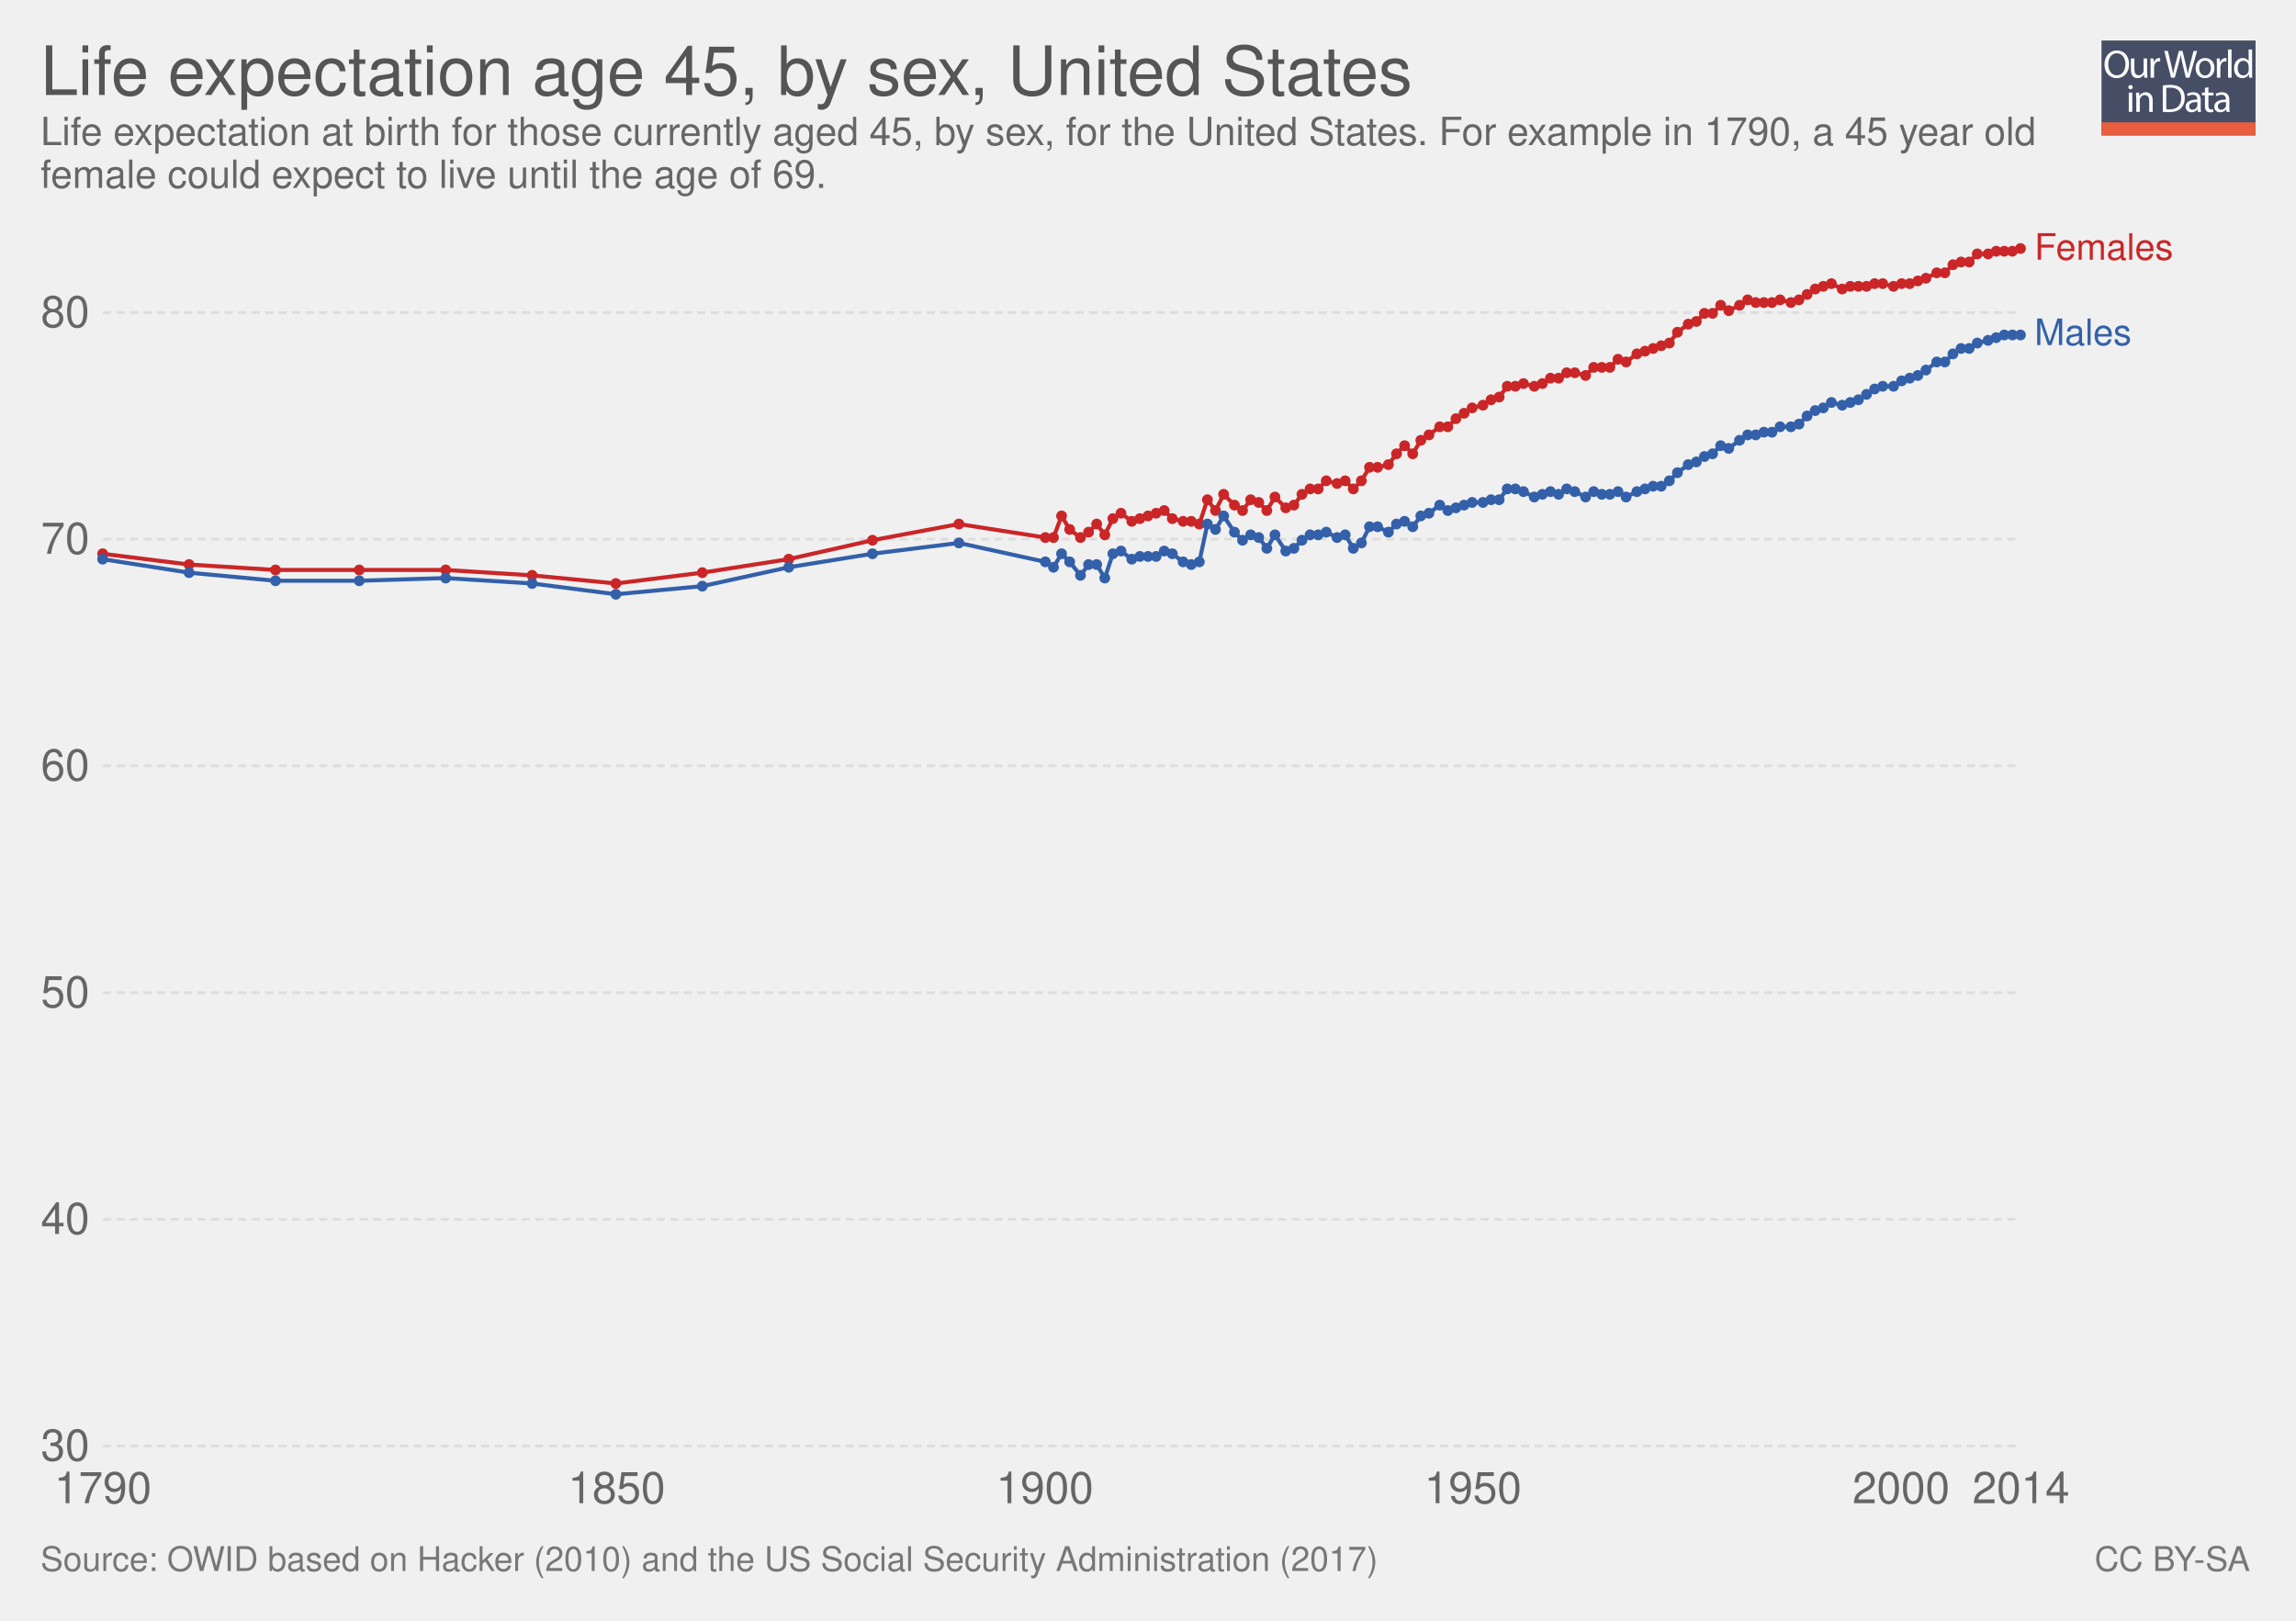
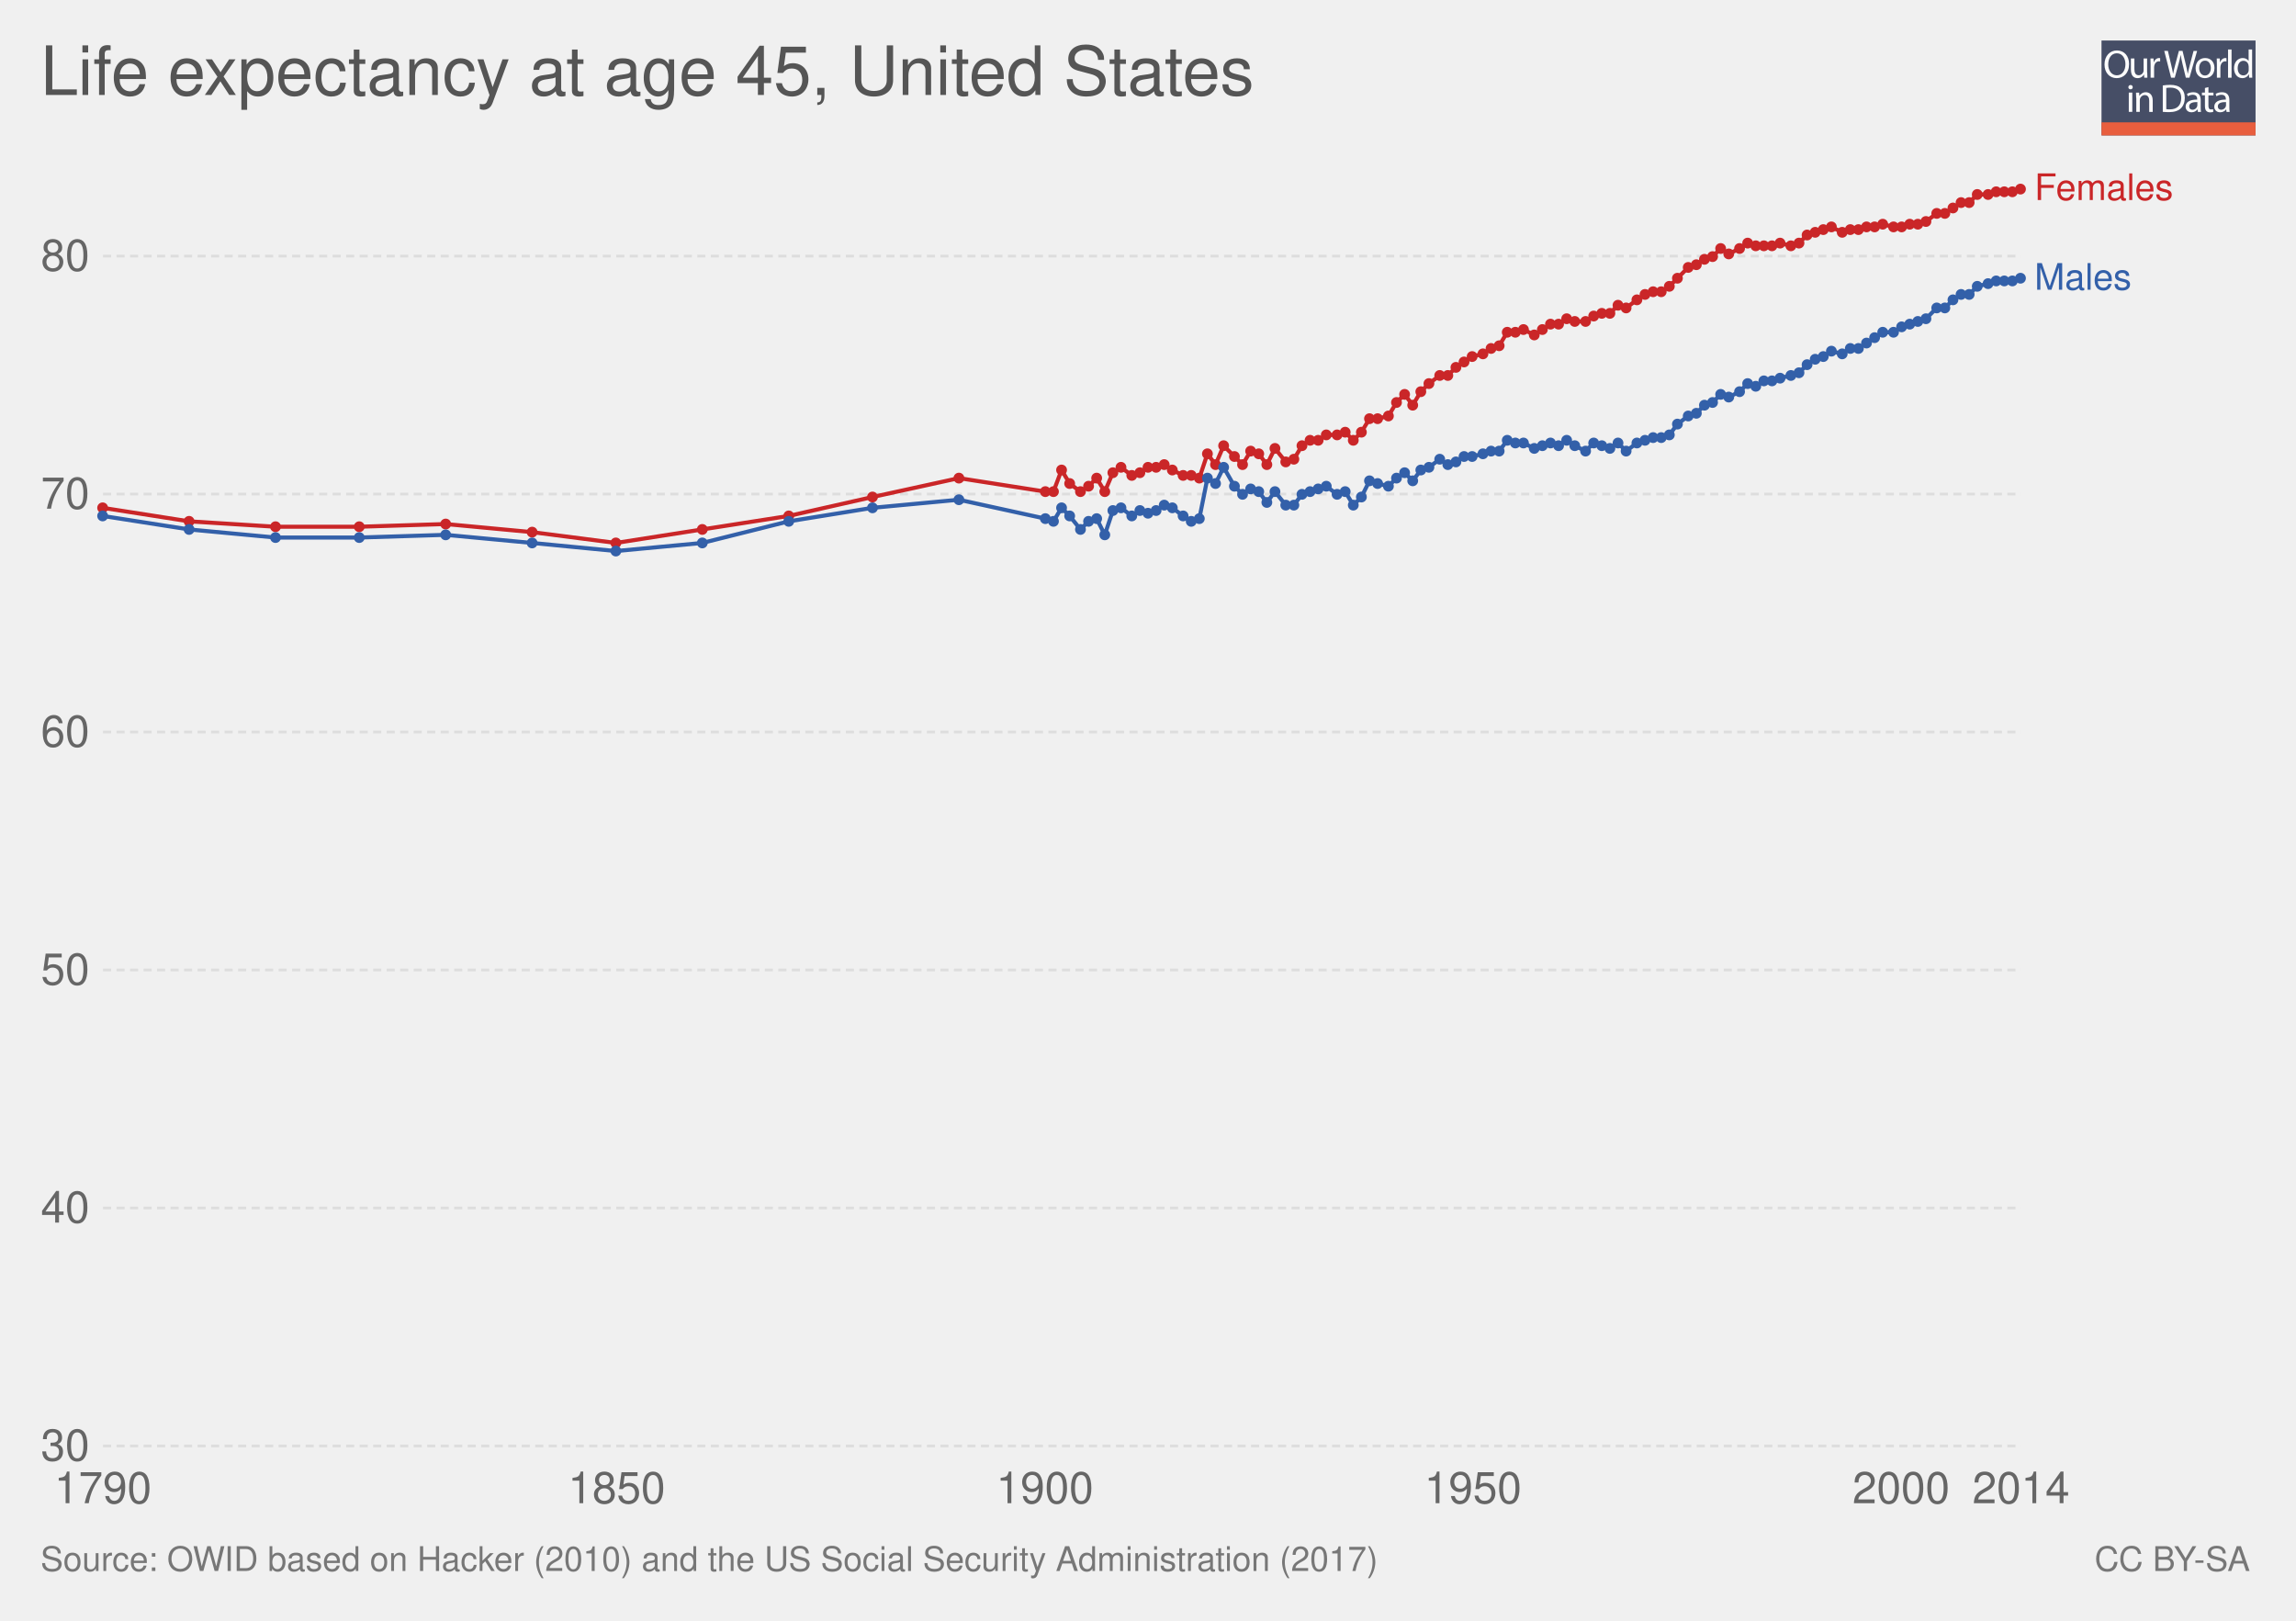
<svg xmlns="http://www.w3.org/2000/svg" xmlns:xlink="http://www.w3.org/1999/xlink" version="1.1" style="font-family: 'Helvetica Neue', Helvetica, Arial, sans-serif; font-size: 18px; background-color: white; text-rendering: optimizeLegibility; -webkit-font-smoothing: antialiased;" width="850" height="600">
  <g class="ChartTab">
    <g class="HeaderView">
      <g opacity="0.8" transform="translate(778, 15) scale(0.27)">
        <a xlink:href="https://ourworldindata.org" target="_blank">
          <g>
            <rect x="0" y="0" fill="#1B2543" width="211.2" height="130.1" />
            <rect x="0" y="112.2" fill="#E63912" width="211.2" height="17.9" />
            <g>
              <rect x="1.2" y="12.3" fill="none" width="210.2" height="99.2" />
              <path fill="#FFFFFF" d="M37.8,32.2c0,12.7-7.7,19.4-17.1,19.4c-9.7,0-16.6-7.5-16.6-18.7c0-11.7,7.3-19.3,17.1-19.3 C31.3,13.7,37.8,21.3,37.8,32.2z M9.2,32.8c0,7.9,4.3,14.9,11.8,14.9c7.5,0,11.8-6.9,11.8-15.3c0-7.3-3.8-14.9-11.8-14.9 C13.1,17.5,9.2,24.8,9.2,32.8z" />
              <path fill="#FFFFFF" d="M62.7,43.8c0,2.7,0.1,5.1,0.2,7.2h-4.3l-0.3-4.3h-0.1c-1.3,2.1-4,4.9-8.8,4.9c-4.2,0-9.1-2.3-9.1-11.6 V24.6h4.8v14.6c0,5,1.5,8.4,5.9,8.4c3.2,0,5.5-2.2,6.3-4.4c0.3-0.7,0.4-1.6,0.4-2.5V24.6h4.8V43.8z" />
              <path fill="#FFFFFF" d="M67.3,32.8c0-3.1-0.1-5.8-0.2-8.2h4.2l0.2,5.2h0.2c1.2-3.5,4.1-5.8,7.3-5.8c0.5,0,0.9,0.1,1.4,0.2v4.5 c-0.5-0.1-1-0.2-1.6-0.2c-3.4,0-5.8,2.6-6.5,6.2c-0.1,0.7-0.2,1.4-0.2,2.2V51h-4.8V32.8z" />
              <path fill="#FFFFFF" d="M95.4,51l-9.4-36.8h5l4.4,18.6c1.1,4.6,2.1,9.2,2.7,12.7h0.1c0.6-3.7,1.8-8,3-12.8l4.9-18.5h5l4.5,18.7 c1,4.4,2,8.7,2.6,12.6h0.1c0.8-4,1.8-8.1,3-12.7l4.9-18.5h4.9L120.6,51h-5L111,31.9c-1.1-4.7-1.9-8.3-2.4-12h-0.1 c-0.7,3.7-1.5,7.3-2.8,12L100.4,51H95.4z" />
              <path fill="#FFFFFF" d="M154.9,37.6c0,9.8-6.8,14-13.2,14c-7.2,0-12.7-5.2-12.7-13.6c0-8.8,5.8-14,13.1-14 C149.8,24,154.9,29.5,154.9,37.6z M133.9,37.9c0,5.8,3.3,10.1,8,10.1c4.6,0,8-4.3,8-10.3c0-4.5-2.2-10.1-7.9-10.1 C136.3,27.6,133.9,32.8,133.9,37.9z" />
              <path fill="#FFFFFF" d="M158.2,32.8c0-3.1-0.1-5.8-0.2-8.2h4.2l0.2,5.2h0.2c1.2-3.5,4.1-5.8,7.3-5.8c0.5,0,0.9,0.1,1.4,0.2v4.5 c-0.5-0.1-1-0.2-1.6-0.2c-3.4,0-5.8,2.6-6.5,6.2c-0.1,0.7-0.2,1.4-0.2,2.2V51h-4.8V32.8z" />
              <path fill="#FFFFFF" d="M173.5,12.3h4.8V51h-4.8V12.3z" />
              <path fill="#FFFFFF" d="M206.5,12.3v31.9c0,2.3,0.1,5,0.2,6.8h-4.3l-0.2-4.6H202c-1.5,2.9-4.7,5.2-9,5.2 c-6.4,0-11.3-5.4-11.3-13.4c-0.1-8.8,5.4-14.2,11.9-14.2c4,0,6.8,1.9,8,4h0.1V12.3H206.5z M201.7,35.4c0-0.6-0.1-1.4-0.2-2 c-0.7-3.1-3.3-5.6-6.9-5.6c-5,0-7.9,4.4-7.9,10.2c0,5.3,2.6,9.8,7.8,9.8c3.2,0,6.2-2.1,7.1-5.7c0.2-0.7,0.2-1.3,0.2-2.1V35.4z" />
              <path fill="#FFFFFF" d="M42.8,64c0.1,1.6-1.1,2.9-3.1,2.9c-1.7,0-2.9-1.3-2.9-2.9c0-1.7,1.3-3,3-3C41.7,61,42.8,62.3,42.8,64z M37.4,97.8V71.4h4.8v26.4H37.4z" />
              <path fill="#FFFFFF" d="M47.5,78.6c0-2.7-0.1-5-0.2-7.1h4.3l0.3,4.4h0.1c1.3-2.5,4.4-5,8.8-5c3.7,0,9.4,2.2,9.4,11.2v15.8h-4.8 V82.6c0-4.3-1.6-7.8-6.1-7.8c-3.2,0-5.6,2.2-6.5,4.9c-0.2,0.6-0.3,1.4-0.3,2.2v15.9h-4.8V78.6z" />
              <path fill="#FFFFFF" d="M84,61.6c2.9-0.4,6.3-0.8,10.1-0.8c6.8,0,11.7,1.6,14.9,4.6c3.3,3,5.2,7.3,5.2,13.2c0,6-1.9,10.9-5.3,14.3 c-3.4,3.4-9.1,5.3-16.3,5.3c-3.4,0-6.2-0.2-8.6-0.4V61.6z M88.8,94.1c1.2,0.2,3,0.3,4.8,0.3c10.2,0,15.7-5.7,15.7-15.6 c0.1-8.7-4.9-14.2-14.9-14.2c-2.5,0-4.3,0.2-5.6,0.5V94.1z" />
              <path fill="#FFFFFF" d="M132.1,97.8l-0.4-3.3h-0.2c-1.5,2.1-4.3,3.9-8.1,3.9c-5.4,0-8.1-3.8-8.1-7.6c0-6.4,5.7-9.9,15.9-9.8v-0.5 c0-2.2-0.6-6.1-6-6.1c-2.5,0-5,0.8-6.9,2l-1.1-3.2c2.2-1.4,5.4-2.3,8.7-2.3c8.1,0,10.1,5.5,10.1,10.8v9.9c0,2.3,0.1,4.5,0.4,6.3 H132.1z M131.4,84.4c-5.3-0.1-11.2,0.8-11.2,5.9c0,3.1,2.1,4.6,4.5,4.6c3.4,0,5.6-2.2,6.4-4.4c0.2-0.5,0.3-1,0.3-1.5V84.4z" />
              <path fill="#FFFFFF" d="M146.6,63.9v7.6h6.9v3.7h-6.9v14.2c0,3.3,0.9,5.1,3.6,5.1c1.3,0,2.2-0.2,2.8-0.3l0.2,3.6 c-0.9,0.4-2.4,0.7-4.3,0.7c-2.2,0-4-0.7-5.2-2c-1.4-1.4-1.9-3.8-1.9-6.9V75.1h-4.1v-3.7h4.1v-6.3L146.6,63.9z" />
              <path fill="#FFFFFF" d="M171.4,97.8l-0.4-3.3h-0.2c-1.5,2.1-4.3,3.9-8.1,3.9c-5.4,0-8.1-3.8-8.1-7.6c0-6.4,5.7-9.9,15.9-9.8v-0.5 c0-2.2-0.6-6.1-6-6.1c-2.5,0-5,0.8-6.9,2l-1.1-3.2c2.2-1.4,5.4-2.3,8.7-2.3c8.1,0,10.1,5.5,10.1,10.8v9.9c0,2.3,0.1,4.5,0.4,6.3 H171.4z M170.7,84.4c-5.3-0.1-11.2,0.8-11.2,5.9c0,3.1,2.1,4.6,4.5,4.6c3.4,0,5.6-2.2,6.4-4.4c0.2-0.5,0.3-1,0.3-1.5V84.4z" />
            </g>
          </g>
        </a>
      </g>
      <a href="https://ourworldindata.org/grapher/life-expectation-age-45-by-sex" target="_blank">
        <text font-size="25.20" x="15.0" y="35.2" fill="#555">
-           <tspan x="15" y="35.16">Life expectation age 45, by sex, United States</tspan>
+           <tspan x="15" y="35.16">Life expectancy at age 45, United States</tspan>
        </text>
      </a>
-       <text font-size="14.40" x="15.0" y="53.7" fill="#666">
-         <tspan x="15" y="53.72">Life expectation at birth for those currently aged 45, by sex, for the United States. For example in 1790, a 45 year old</tspan>
-         <tspan x="15" y="69.56">female could expect to live until the age of 69.</tspan>
-       </text>
    </g>
    <g class="LineChart">
      <defs>
        <clipPath id="boundsClip-1">
-           <rect x="28.144" y="0" width="830" height="928.8" />
+           <rect x="28.144" y="0" width="830" height="973" />
        </clipPath>
      </defs>
      <g class="AxisBoxView">
        <g class="HorizontalAxis">
          <text x="38.1" y="556.5" fill="#666" text-anchor="middle" font-size="16.2">1790</text>
          <text x="228.3" y="556.5" fill="#666" text-anchor="middle" font-size="16.2">1850</text>
          <text x="386.8" y="556.5" fill="#666" text-anchor="middle" font-size="16.2">1900</text>
          <text x="545.3" y="556.5" fill="#666" text-anchor="middle" font-size="16.2">1950</text>
          <text x="703.8" y="556.5" fill="#666" text-anchor="middle" font-size="16.2">2000</text>
          <text x="748.2" y="556.5" fill="#666" text-anchor="middle" font-size="16.2">2014</text>
        </g>
        <g class="VerticalAxis">
          <text x="33.14" y="535.3" fill="#666" dominant-baseline="middle" text-anchor="end" font-size="16.2">30</text>
-           <text x="33.14" y="451.4" fill="#666" dominant-baseline="middle" text-anchor="end" font-size="16.2">40</text>
-           <text x="33.14" y="367.5" fill="#666" dominant-baseline="middle" text-anchor="end" font-size="16.2">50</text>
-           <text x="33.14" y="283.5" fill="#666" dominant-baseline="middle" text-anchor="end" font-size="16.2">60</text>
-           <text x="33.14" y="199.6" fill="#666" dominant-baseline="middle" text-anchor="end" font-size="16.2">70</text>
-           <text x="33.14" y="115.7" fill="#666" dominant-baseline="middle" text-anchor="end" font-size="16.2">80</text>
+           <text x="33.14" y="447.2" fill="#666" dominant-baseline="middle" text-anchor="end" font-size="16.2">40</text>
+           <text x="33.14" y="359.1" fill="#666" dominant-baseline="middle" text-anchor="end" font-size="16.2">50</text>
+           <text x="33.14" y="271" fill="#666" dominant-baseline="middle" text-anchor="end" font-size="16.2">60</text>
+           <text x="33.14" y="182.9" fill="#666" dominant-baseline="middle" text-anchor="end" font-size="16.2">70</text>
+           <text x="33.14" y="94.8" fill="#666" dominant-baseline="middle" text-anchor="end" font-size="16.2">80</text>
        </g>
        <g class="AxisGridLines">
          <line x1="38.14" y1="535.3" x2="748.16" y2="535.3" stroke="#ddd" stroke-dasharray="3,2" />
-           <line x1="38.14" y1="451.4" x2="748.16" y2="451.4" stroke="#ddd" stroke-dasharray="3,2" />
-           <line x1="38.14" y1="367.5" x2="748.16" y2="367.5" stroke="#ddd" stroke-dasharray="3,2" />
-           <line x1="38.14" y1="283.5" x2="748.16" y2="283.5" stroke="#ddd" stroke-dasharray="3,2" />
-           <line x1="38.14" y1="199.6" x2="748.16" y2="199.6" stroke="#ddd" stroke-dasharray="3,2" />
-           <line x1="38.14" y1="115.7" x2="748.16" y2="115.7" stroke="#ddd" stroke-dasharray="3,2" />
+           <line x1="38.14" y1="447.2" x2="748.16" y2="447.2" stroke="#ddd" stroke-dasharray="3,2" />
+           <line x1="38.14" y1="359.1" x2="748.16" y2="359.1" stroke="#ddd" stroke-dasharray="3,2" />
+           <line x1="38.14" y1="271" x2="748.16" y2="271" stroke="#ddd" stroke-dasharray="3,2" />
+           <line x1="38.14" y1="182.9" x2="748.16" y2="182.9" stroke="#ddd" stroke-dasharray="3,2" />
+           <line x1="38.14" y1="94.8" x2="748.16" y2="94.8" stroke="#ddd" stroke-dasharray="3,2" />
        </g>
      </g>
      <g clip-path="url(#boundsClip-1)">
        <g class="HeightedLegend clickable">
          <g class="legendMark">
-             <rect x="748.16" y="85.35" width="86.84" height="13.5" fill="#fff" opacity="0" />
-             <text font-size="13.50" x="753.2" y="96.1" fill="#ca2628">
-               <tspan x="753.16" y="96.15">Females</tspan>
+             <rect x="748.16" y="63.25" width="86.84" height="13.5" fill="#fff" opacity="0" />
+             <text font-size="13.50" x="753.2" y="74.0" fill="#ca2628">
+               <tspan x="753.16" y="74.05">Females</tspan>
            </text>
          </g>
          <g class="legendMark">
-             <rect x="748.16" y="116.95" width="71.045" height="13.5" fill="#fff" opacity="0" />
-             <text font-size="13.50" x="753.2" y="127.7" fill="#3360a9">
-               <tspan x="753.16" y="127.75">Males</tspan>
+             <rect x="748.16" y="96.45" width="71.045" height="13.5" fill="#fff" opacity="0" />
+             <text font-size="13.50" x="753.2" y="107.3" fill="#3360a9">
+               <tspan x="753.16" y="107.25">Males</tspan>
            </text>
          </g>
        </g>
        <g class="Lines">
-           <rect x="38" y="92" width="710" height="443" fill="rgba(255,255,255,0)" opacity="0" />
+           <rect x="38" y="70" width="710" height="465" fill="rgba(255,255,255,0)" opacity="0" />
          <g class="key-United-States_0">
-             <path stroke="#ca2628" stroke-linecap="round" d="M38 205L70 209L102 211L133 211L165 211L197 213L228 216L260 212L292 207L323 200L355 194L387 199L390 199L393 191L396 196L400 199L403 197L406 194L409 198L412 192L415 190L419 193L422 192L425 191L428 190L431 189L434 192L438 193L441 193L444 194L447 185L450 189L453 183L457 187L460 189L463 185L466 186L469 189L472 184L476 188L479 187L482 183L485 181L488 181L491 178L495 179L498 178L501 181L504 178L507 173L510 173L514 172L517 168L520 165L523 168L526 163L529 161L533 158L536 158L539 155L542 153L545 151L549 150L552 148L555 147L558 143L561 143L564 142L568 143L571 142L574 140L577 140L580 138L583 138L587 139L590 136L593 136L596 136L599 133L602 134L606 131L609 130L612 129L615 128L618 127L621 123L625 120L628 119L631 116L634 116L637 113L640 115L644 113L647 111L650 112L653 112L656 112L659 111L663 112L666 111L669 109L672 107L675 106L678 105L682 107L685 106L688 106L691 106L694 105L697 105L701 106L704 105L707 105L710 104L713 103L717 101L720 101L723 98L726 97L729 97L732 94L736 94L739 93L742 93L745 93L748 92" fill="none" stroke-width="1.5" />
+             <path stroke="#ca2628" stroke-linecap="round" d="M38 188L70 193L102 195L133 195L165 194L197 197L228 201L260 196L292 191L323 184L355 177L387 182L390 182L393 174L396 179L400 182L403 180L406 177L409 182L412 175L415 173L419 176L422 175L425 173L428 173L431 172L434 174L438 176L441 176L444 177L447 168L450 172L453 165L457 169L460 172L463 167L466 168L469 172L472 166L476 171L479 170L482 165L485 163L488 163L491 161L495 161L498 160L501 163L504 160L507 155L510 155L514 154L517 149L520 146L523 150L526 145L529 142L533 139L536 139L539 136L542 134L545 132L549 131L552 129L555 128L558 123L561 123L564 122L568 124L571 122L574 120L577 120L580 118L583 119L587 119L590 117L593 116L596 116L599 113L602 114L606 111L609 109L612 108L615 108L618 106L621 103L625 99L628 98L631 96L634 95L637 92L640 94L644 92L647 90L650 91L653 91L656 91L659 90L663 91L666 90L669 87L672 86L675 85L678 84L682 86L685 85L688 85L691 84L694 84L697 83L701 84L704 84L707 83L710 83L713 82L717 79L720 79L723 77L726 75L729 75L732 72L736 72L739 71L742 71L745 71L748 70" fill="none" stroke-width="1.5" />
            <g fill="#ca2628">
-               <circle cx="38" cy="205" r="2" />
-               <circle cx="70" cy="209" r="2" />
-               <circle cx="102" cy="211" r="2" />
-               <circle cx="133" cy="211" r="2" />
-               <circle cx="165" cy="211" r="2" />
-               <circle cx="197" cy="213" r="2" />
-               <circle cx="228" cy="216" r="2" />
-               <circle cx="260" cy="212" r="2" />
-               <circle cx="292" cy="207" r="2" />
-               <circle cx="323" cy="200" r="2" />
-               <circle cx="355" cy="194" r="2" />
-               <circle cx="387" cy="199" r="2" />
-               <circle cx="390" cy="199" r="2" />
-               <circle cx="393" cy="191" r="2" />
-               <circle cx="396" cy="196" r="2" />
-               <circle cx="400" cy="199" r="2" />
-               <circle cx="403" cy="197" r="2" />
-               <circle cx="406" cy="194" r="2" />
+               <circle cx="38" cy="188" r="2" />
+               <circle cx="70" cy="193" r="2" />
+               <circle cx="102" cy="195" r="2" />
+               <circle cx="133" cy="195" r="2" />
+               <circle cx="165" cy="194" r="2" />
+               <circle cx="197" cy="197" r="2" />
+               <circle cx="228" cy="201" r="2" />
+               <circle cx="260" cy="196" r="2" />
+               <circle cx="292" cy="191" r="2" />
+               <circle cx="323" cy="184" r="2" />
+               <circle cx="355" cy="177" r="2" />
+               <circle cx="387" cy="182" r="2" />
+               <circle cx="390" cy="182" r="2" />
+               <circle cx="393" cy="174" r="2" />
+               <circle cx="396" cy="179" r="2" />
+               <circle cx="400" cy="182" r="2" />
+               <circle cx="403" cy="180" r="2" />
+               <circle cx="406" cy="177" r="2" />
+               <circle cx="409" cy="182" r="2" />
+               <circle cx="412" cy="175" r="2" />
+               <circle cx="415" cy="173" r="2" />
+               <circle cx="419" cy="176" r="2" />
+               <circle cx="422" cy="175" r="2" />
+               <circle cx="425" cy="173" r="2" />
+               <circle cx="428" cy="173" r="2" />
+               <circle cx="431" cy="172" r="2" />
+               <circle cx="434" cy="174" r="2" />
+               <circle cx="438" cy="176" r="2" />
+               <circle cx="441" cy="176" r="2" />
+               <circle cx="444" cy="177" r="2" />
+               <circle cx="447" cy="168" r="2" />
+               <circle cx="450" cy="172" r="2" />
+               <circle cx="453" cy="165" r="2" />
+               <circle cx="457" cy="169" r="2" />
+               <circle cx="460" cy="172" r="2" />
+               <circle cx="463" cy="167" r="2" />
+               <circle cx="466" cy="168" r="2" />
+               <circle cx="469" cy="172" r="2" />
+               <circle cx="472" cy="166" r="2" />
+               <circle cx="476" cy="171" r="2" />
+               <circle cx="479" cy="170" r="2" />
+               <circle cx="482" cy="165" r="2" />
+               <circle cx="485" cy="163" r="2" />
+               <circle cx="488" cy="163" r="2" />
+               <circle cx="491" cy="161" r="2" />
+               <circle cx="495" cy="161" r="2" />
+               <circle cx="498" cy="160" r="2" />
+               <circle cx="501" cy="163" r="2" />
+               <circle cx="504" cy="160" r="2" />
+               <circle cx="507" cy="155" r="2" />
+               <circle cx="510" cy="155" r="2" />
+               <circle cx="514" cy="154" r="2" />
+               <circle cx="517" cy="149" r="2" />
+               <circle cx="520" cy="146" r="2" />
+               <circle cx="523" cy="150" r="2" />
+               <circle cx="526" cy="145" r="2" />
+               <circle cx="529" cy="142" r="2" />
+               <circle cx="533" cy="139" r="2" />
+               <circle cx="536" cy="139" r="2" />
+               <circle cx="539" cy="136" r="2" />
+               <circle cx="542" cy="134" r="2" />
+               <circle cx="545" cy="132" r="2" />
+               <circle cx="549" cy="131" r="2" />
+               <circle cx="552" cy="129" r="2" />
+               <circle cx="555" cy="128" r="2" />
+               <circle cx="558" cy="123" r="2" />
+               <circle cx="561" cy="123" r="2" />
+               <circle cx="564" cy="122" r="2" />
+               <circle cx="568" cy="124" r="2" />
+               <circle cx="571" cy="122" r="2" />
+               <circle cx="574" cy="120" r="2" />
+               <circle cx="577" cy="120" r="2" />
+               <circle cx="580" cy="118" r="2" />
+               <circle cx="583" cy="119" r="2" />
+               <circle cx="587" cy="119" r="2" />
+               <circle cx="590" cy="117" r="2" />
+               <circle cx="593" cy="116" r="2" />
+               <circle cx="596" cy="116" r="2" />
+               <circle cx="599" cy="113" r="2" />
+               <circle cx="602" cy="114" r="2" />
+               <circle cx="606" cy="111" r="2" />
+               <circle cx="609" cy="109" r="2" />
+               <circle cx="612" cy="108" r="2" />
+               <circle cx="615" cy="108" r="2" />
+               <circle cx="618" cy="106" r="2" />
+               <circle cx="621" cy="103" r="2" />
+               <circle cx="625" cy="99" r="2" />
+               <circle cx="628" cy="98" r="2" />
+               <circle cx="631" cy="96" r="2" />
+               <circle cx="634" cy="95" r="2" />
+               <circle cx="637" cy="92" r="2" />
+               <circle cx="640" cy="94" r="2" />
+               <circle cx="644" cy="92" r="2" />
+               <circle cx="647" cy="90" r="2" />
+               <circle cx="650" cy="91" r="2" />
+               <circle cx="653" cy="91" r="2" />
+               <circle cx="656" cy="91" r="2" />
+               <circle cx="659" cy="90" r="2" />
+               <circle cx="663" cy="91" r="2" />
+               <circle cx="666" cy="90" r="2" />
+               <circle cx="669" cy="87" r="2" />
+               <circle cx="672" cy="86" r="2" />
+               <circle cx="675" cy="85" r="2" />
+               <circle cx="678" cy="84" r="2" />
+               <circle cx="682" cy="86" r="2" />
+               <circle cx="685" cy="85" r="2" />
+               <circle cx="688" cy="85" r="2" />
+               <circle cx="691" cy="84" r="2" />
+               <circle cx="694" cy="84" r="2" />
+               <circle cx="697" cy="83" r="2" />
+               <circle cx="701" cy="84" r="2" />
+               <circle cx="704" cy="84" r="2" />
+               <circle cx="707" cy="83" r="2" />
+               <circle cx="710" cy="83" r="2" />
+               <circle cx="713" cy="82" r="2" />
+               <circle cx="717" cy="79" r="2" />
+               <circle cx="720" cy="79" r="2" />
+               <circle cx="723" cy="77" r="2" />
+               <circle cx="726" cy="75" r="2" />
+               <circle cx="729" cy="75" r="2" />
+               <circle cx="732" cy="72" r="2" />
+               <circle cx="736" cy="72" r="2" />
+               <circle cx="739" cy="71" r="2" />
+               <circle cx="742" cy="71" r="2" />
+               <circle cx="745" cy="71" r="2" />
+               <circle cx="748" cy="70" r="2" />
+             </g>
+           </g>
+           <g class="key-United-States_1">
+             <path stroke="#3360a9" stroke-linecap="round" d="M38 191L70 196L102 199L133 199L165 198L197 201L228 204L260 201L292 193L323 188L355 185L387 192L390 193L393 188L396 191L400 196L403 193L406 192L409 198L412 189L415 188L419 191L422 189L425 190L428 189L431 187L434 188L438 191L441 193L444 192L447 177L450 179L453 173L457 180L460 183L463 181L466 182L469 186L472 182L476 187L479 187L482 183L485 182L488 181L491 180L495 183L498 182L501 187L504 184L507 178L510 179L514 180L517 177L520 175L523 178L526 174L529 173L533 170L536 172L539 171L542 169L545 169L549 168L552 167L555 167L558 163L561 164L564 164L568 166L571 165L574 164L577 165L580 163L583 165L587 167L590 164L593 165L596 166L599 164L602 167L606 164L609 163L612 162L615 162L618 161L621 157L625 154L628 153L631 150L634 149L637 146L640 147L644 145L647 142L650 143L653 141L656 141L659 140L663 139L666 138L669 135L672 133L675 132L678 130L682 131L685 129L688 129L691 127L694 125L697 123L701 123L704 121L707 120L710 119L713 118L717 114L720 114L723 111L726 109L729 109L732 106L736 105L739 104L742 104L745 104L748 103" fill="none" stroke-width="1.5" />
+             <g fill="#3360a9">
+               <circle cx="38" cy="191" r="2" />
+               <circle cx="70" cy="196" r="2" />
+               <circle cx="102" cy="199" r="2" />
+               <circle cx="133" cy="199" r="2" />
+               <circle cx="165" cy="198" r="2" />
+               <circle cx="197" cy="201" r="2" />
+               <circle cx="228" cy="204" r="2" />
+               <circle cx="260" cy="201" r="2" />
+               <circle cx="292" cy="193" r="2" />
+               <circle cx="323" cy="188" r="2" />
+               <circle cx="355" cy="185" r="2" />
+               <circle cx="387" cy="192" r="2" />
+               <circle cx="390" cy="193" r="2" />
+               <circle cx="393" cy="188" r="2" />
+               <circle cx="396" cy="191" r="2" />
+               <circle cx="400" cy="196" r="2" />
+               <circle cx="403" cy="193" r="2" />
+               <circle cx="406" cy="192" r="2" />
              <circle cx="409" cy="198" r="2" />
-               <circle cx="412" cy="192" r="2" />
-               <circle cx="415" cy="190" r="2" />
-               <circle cx="419" cy="193" r="2" />
-               <circle cx="422" cy="192" r="2" />
-               <circle cx="425" cy="191" r="2" />
-               <circle cx="428" cy="190" r="2" />
-               <circle cx="431" cy="189" r="2" />
-               <circle cx="434" cy="192" r="2" />
-               <circle cx="438" cy="193" r="2" />
+               <circle cx="412" cy="189" r="2" />
+               <circle cx="415" cy="188" r="2" />
+               <circle cx="419" cy="191" r="2" />
+               <circle cx="422" cy="189" r="2" />
+               <circle cx="425" cy="190" r="2" />
+               <circle cx="428" cy="189" r="2" />
+               <circle cx="431" cy="187" r="2" />
+               <circle cx="434" cy="188" r="2" />
+               <circle cx="438" cy="191" r="2" />
              <circle cx="441" cy="193" r="2" />
-               <circle cx="444" cy="194" r="2" />
-               <circle cx="447" cy="185" r="2" />
-               <circle cx="450" cy="189" r="2" />
-               <circle cx="453" cy="183" r="2" />
-               <circle cx="457" cy="187" r="2" />
-               <circle cx="460" cy="189" r="2" />
-               <circle cx="463" cy="185" r="2" />
-               <circle cx="466" cy="186" r="2" />
-               <circle cx="469" cy="189" r="2" />
-               <circle cx="472" cy="184" r="2" />
-               <circle cx="476" cy="188" r="2" />
+               <circle cx="444" cy="192" r="2" />
+               <circle cx="447" cy="177" r="2" />
+               <circle cx="450" cy="179" r="2" />
+               <circle cx="453" cy="173" r="2" />
+               <circle cx="457" cy="180" r="2" />
+               <circle cx="460" cy="183" r="2" />
+               <circle cx="463" cy="181" r="2" />
+               <circle cx="466" cy="182" r="2" />
+               <circle cx="469" cy="186" r="2" />
+               <circle cx="472" cy="182" r="2" />
+               <circle cx="476" cy="187" r="2" />
              <circle cx="479" cy="187" r="2" />
              <circle cx="482" cy="183" r="2" />
-               <circle cx="485" cy="181" r="2" />
+               <circle cx="485" cy="182" r="2" />
              <circle cx="488" cy="181" r="2" />
-               <circle cx="491" cy="178" r="2" />
-               <circle cx="495" cy="179" r="2" />
-               <circle cx="498" cy="178" r="2" />
-               <circle cx="501" cy="181" r="2" />
-               <circle cx="504" cy="178" r="2" />
-               <circle cx="507" cy="173" r="2" />
-               <circle cx="510" cy="173" r="2" />
-               <circle cx="514" cy="172" r="2" />
-               <circle cx="517" cy="168" r="2" />
-               <circle cx="520" cy="165" r="2" />
-               <circle cx="523" cy="168" r="2" />
-               <circle cx="526" cy="163" r="2" />
-               <circle cx="529" cy="161" r="2" />
-               <circle cx="533" cy="158" r="2" />
-               <circle cx="536" cy="158" r="2" />
-               <circle cx="539" cy="155" r="2" />
-               <circle cx="542" cy="153" r="2" />
-               <circle cx="545" cy="151" r="2" />
-               <circle cx="549" cy="150" r="2" />
-               <circle cx="552" cy="148" r="2" />
-               <circle cx="555" cy="147" r="2" />
-               <circle cx="558" cy="143" r="2" />
-               <circle cx="561" cy="143" r="2" />
-               <circle cx="564" cy="142" r="2" />
-               <circle cx="568" cy="143" r="2" />
-               <circle cx="571" cy="142" r="2" />
-               <circle cx="574" cy="140" r="2" />
-               <circle cx="577" cy="140" r="2" />
-               <circle cx="580" cy="138" r="2" />
-               <circle cx="583" cy="138" r="2" />
-               <circle cx="587" cy="139" r="2" />
-               <circle cx="590" cy="136" r="2" />
-               <circle cx="593" cy="136" r="2" />
-               <circle cx="596" cy="136" r="2" />
-               <circle cx="599" cy="133" r="2" />
-               <circle cx="602" cy="134" r="2" />
-               <circle cx="606" cy="131" r="2" />
-               <circle cx="609" cy="130" r="2" />
-               <circle cx="612" cy="129" r="2" />
-               <circle cx="615" cy="128" r="2" />
-               <circle cx="618" cy="127" r="2" />
-               <circle cx="621" cy="123" r="2" />
-               <circle cx="625" cy="120" r="2" />
-               <circle cx="628" cy="119" r="2" />
-               <circle cx="631" cy="116" r="2" />
-               <circle cx="634" cy="116" r="2" />
-               <circle cx="637" cy="113" r="2" />
-               <circle cx="640" cy="115" r="2" />
-               <circle cx="644" cy="113" r="2" />
-               <circle cx="647" cy="111" r="2" />
-               <circle cx="650" cy="112" r="2" />
-               <circle cx="653" cy="112" r="2" />
-               <circle cx="656" cy="112" r="2" />
-               <circle cx="659" cy="111" r="2" />
-               <circle cx="663" cy="112" r="2" />
-               <circle cx="666" cy="111" r="2" />
-               <circle cx="669" cy="109" r="2" />
-               <circle cx="672" cy="107" r="2" />
-               <circle cx="675" cy="106" r="2" />
-               <circle cx="678" cy="105" r="2" />
-               <circle cx="682" cy="107" r="2" />
-               <circle cx="685" cy="106" r="2" />
-               <circle cx="688" cy="106" r="2" />
-               <circle cx="691" cy="106" r="2" />
-               <circle cx="694" cy="105" r="2" />
-               <circle cx="697" cy="105" r="2" />
-               <circle cx="701" cy="106" r="2" />
-               <circle cx="704" cy="105" r="2" />
-               <circle cx="707" cy="105" r="2" />
-               <circle cx="710" cy="104" r="2" />
-               <circle cx="713" cy="103" r="2" />
-               <circle cx="717" cy="101" r="2" />
-               <circle cx="720" cy="101" r="2" />
-               <circle cx="723" cy="98" r="2" />
-               <circle cx="726" cy="97" r="2" />
-               <circle cx="729" cy="97" r="2" />
-               <circle cx="732" cy="94" r="2" />
-               <circle cx="736" cy="94" r="2" />
-               <circle cx="739" cy="93" r="2" />
-               <circle cx="742" cy="93" r="2" />
-               <circle cx="745" cy="93" r="2" />
-               <circle cx="748" cy="92" r="2" />
-             </g>
-           </g>
-           <g class="key-United-States_1">
-             <path stroke="#3360a9" stroke-linecap="round" d="M38 207L70 212L102 215L133 215L165 214L197 216L228 220L260 217L292 210L323 205L355 201L387 208L390 210L393 205L396 208L400 213L403 209L406 209L409 214L412 205L415 204L419 207L422 206L425 206L428 206L431 204L434 205L438 208L441 209L444 208L447 194L450 196L453 191L457 197L460 200L463 198L466 199L469 203L472 198L476 204L479 203L482 200L485 198L488 198L491 197L495 199L498 198L501 203L504 201L507 195L510 195L514 197L517 194L520 193L523 195L526 191L529 190L533 187L536 189L539 188L542 187L545 186L549 186L552 185L555 185L558 181L561 181L564 182L568 184L571 183L574 182L577 183L580 181L583 182L587 184L590 182L593 183L596 183L599 182L602 184L606 182L609 181L612 180L615 180L618 178L621 175L625 172L628 171L631 169L634 168L637 165L640 166L644 163L647 161L650 161L653 160L656 160L659 158L663 158L666 157L669 154L672 152L675 151L678 149L682 150L685 149L688 148L691 146L694 144L697 143L701 143L704 141L707 140L710 139L713 137L717 134L720 134L723 131L726 129L729 129L732 127L736 126L739 125L742 124L745 124L748 124" fill="none" stroke-width="1.5" />
-             <g fill="#3360a9">
-               <circle cx="38" cy="207" r="2" />
-               <circle cx="70" cy="212" r="2" />
-               <circle cx="102" cy="215" r="2" />
-               <circle cx="133" cy="215" r="2" />
-               <circle cx="165" cy="214" r="2" />
-               <circle cx="197" cy="216" r="2" />
-               <circle cx="228" cy="220" r="2" />
-               <circle cx="260" cy="217" r="2" />
-               <circle cx="292" cy="210" r="2" />
-               <circle cx="323" cy="205" r="2" />
-               <circle cx="355" cy="201" r="2" />
-               <circle cx="387" cy="208" r="2" />
-               <circle cx="390" cy="210" r="2" />
-               <circle cx="393" cy="205" r="2" />
-               <circle cx="396" cy="208" r="2" />
-               <circle cx="400" cy="213" r="2" />
-               <circle cx="403" cy="209" r="2" />
-               <circle cx="406" cy="209" r="2" />
-               <circle cx="409" cy="214" r="2" />
-               <circle cx="412" cy="205" r="2" />
-               <circle cx="415" cy="204" r="2" />
-               <circle cx="419" cy="207" r="2" />
-               <circle cx="422" cy="206" r="2" />
-               <circle cx="425" cy="206" r="2" />
-               <circle cx="428" cy="206" r="2" />
-               <circle cx="431" cy="204" r="2" />
-               <circle cx="434" cy="205" r="2" />
-               <circle cx="438" cy="208" r="2" />
-               <circle cx="441" cy="209" r="2" />
-               <circle cx="444" cy="208" r="2" />
-               <circle cx="447" cy="194" r="2" />
-               <circle cx="450" cy="196" r="2" />
-               <circle cx="453" cy="191" r="2" />
-               <circle cx="457" cy="197" r="2" />
-               <circle cx="460" cy="200" r="2" />
-               <circle cx="463" cy="198" r="2" />
-               <circle cx="466" cy="199" r="2" />
-               <circle cx="469" cy="203" r="2" />
-               <circle cx="472" cy="198" r="2" />
-               <circle cx="476" cy="204" r="2" />
-               <circle cx="479" cy="203" r="2" />
-               <circle cx="482" cy="200" r="2" />
-               <circle cx="485" cy="198" r="2" />
-               <circle cx="488" cy="198" r="2" />
-               <circle cx="491" cy="197" r="2" />
-               <circle cx="495" cy="199" r="2" />
-               <circle cx="498" cy="198" r="2" />
-               <circle cx="501" cy="203" r="2" />
-               <circle cx="504" cy="201" r="2" />
-               <circle cx="507" cy="195" r="2" />
-               <circle cx="510" cy="195" r="2" />
-               <circle cx="514" cy="197" r="2" />
-               <circle cx="517" cy="194" r="2" />
-               <circle cx="520" cy="193" r="2" />
-               <circle cx="523" cy="195" r="2" />
-               <circle cx="526" cy="191" r="2" />
-               <circle cx="529" cy="190" r="2" />
-               <circle cx="533" cy="187" r="2" />
-               <circle cx="536" cy="189" r="2" />
-               <circle cx="539" cy="188" r="2" />
-               <circle cx="542" cy="187" r="2" />
-               <circle cx="545" cy="186" r="2" />
-               <circle cx="549" cy="186" r="2" />
-               <circle cx="552" cy="185" r="2" />
-               <circle cx="555" cy="185" r="2" />
-               <circle cx="558" cy="181" r="2" />
-               <circle cx="561" cy="181" r="2" />
-               <circle cx="564" cy="182" r="2" />
-               <circle cx="568" cy="184" r="2" />
-               <circle cx="571" cy="183" r="2" />
-               <circle cx="574" cy="182" r="2" />
-               <circle cx="577" cy="183" r="2" />
-               <circle cx="580" cy="181" r="2" />
-               <circle cx="583" cy="182" r="2" />
-               <circle cx="587" cy="184" r="2" />
-               <circle cx="590" cy="182" r="2" />
-               <circle cx="593" cy="183" r="2" />
-               <circle cx="596" cy="183" r="2" />
-               <circle cx="599" cy="182" r="2" />
-               <circle cx="602" cy="184" r="2" />
-               <circle cx="606" cy="182" r="2" />
-               <circle cx="609" cy="181" r="2" />
-               <circle cx="612" cy="180" r="2" />
-               <circle cx="615" cy="180" r="2" />
-               <circle cx="618" cy="178" r="2" />
-               <circle cx="621" cy="175" r="2" />
-               <circle cx="625" cy="172" r="2" />
-               <circle cx="628" cy="171" r="2" />
-               <circle cx="631" cy="169" r="2" />
-               <circle cx="634" cy="168" r="2" />
-               <circle cx="637" cy="165" r="2" />
-               <circle cx="640" cy="166" r="2" />
-               <circle cx="644" cy="163" r="2" />
-               <circle cx="647" cy="161" r="2" />
-               <circle cx="650" cy="161" r="2" />
-               <circle cx="653" cy="160" r="2" />
-               <circle cx="656" cy="160" r="2" />
-               <circle cx="659" cy="158" r="2" />
-               <circle cx="663" cy="158" r="2" />
-               <circle cx="666" cy="157" r="2" />
-               <circle cx="669" cy="154" r="2" />
-               <circle cx="672" cy="152" r="2" />
-               <circle cx="675" cy="151" r="2" />
-               <circle cx="678" cy="149" r="2" />
-               <circle cx="682" cy="150" r="2" />
-               <circle cx="685" cy="149" r="2" />
-               <circle cx="688" cy="148" r="2" />
-               <circle cx="691" cy="146" r="2" />
-               <circle cx="694" cy="144" r="2" />
-               <circle cx="697" cy="143" r="2" />
-               <circle cx="701" cy="143" r="2" />
-               <circle cx="704" cy="141" r="2" />
-               <circle cx="707" cy="140" r="2" />
-               <circle cx="710" cy="139" r="2" />
-               <circle cx="713" cy="137" r="2" />
-               <circle cx="717" cy="134" r="2" />
-               <circle cx="720" cy="134" r="2" />
-               <circle cx="723" cy="131" r="2" />
-               <circle cx="726" cy="129" r="2" />
-               <circle cx="729" cy="129" r="2" />
-               <circle cx="732" cy="127" r="2" />
-               <circle cx="736" cy="126" r="2" />
-               <circle cx="739" cy="125" r="2" />
-               <circle cx="742" cy="124" r="2" />
-               <circle cx="745" cy="124" r="2" />
-               <circle cx="748" cy="124" r="2" />
+               <circle cx="491" cy="180" r="2" />
+               <circle cx="495" cy="183" r="2" />
+               <circle cx="498" cy="182" r="2" />
+               <circle cx="501" cy="187" r="2" />
+               <circle cx="504" cy="184" r="2" />
+               <circle cx="507" cy="178" r="2" />
+               <circle cx="510" cy="179" r="2" />
+               <circle cx="514" cy="180" r="2" />
+               <circle cx="517" cy="177" r="2" />
+               <circle cx="520" cy="175" r="2" />
+               <circle cx="523" cy="178" r="2" />
+               <circle cx="526" cy="174" r="2" />
+               <circle cx="529" cy="173" r="2" />
+               <circle cx="533" cy="170" r="2" />
+               <circle cx="536" cy="172" r="2" />
+               <circle cx="539" cy="171" r="2" />
+               <circle cx="542" cy="169" r="2" />
+               <circle cx="545" cy="169" r="2" />
+               <circle cx="549" cy="168" r="2" />
+               <circle cx="552" cy="167" r="2" />
+               <circle cx="555" cy="167" r="2" />
+               <circle cx="558" cy="163" r="2" />
+               <circle cx="561" cy="164" r="2" />
+               <circle cx="564" cy="164" r="2" />
+               <circle cx="568" cy="166" r="2" />
+               <circle cx="571" cy="165" r="2" />
+               <circle cx="574" cy="164" r="2" />
+               <circle cx="577" cy="165" r="2" />
+               <circle cx="580" cy="163" r="2" />
+               <circle cx="583" cy="165" r="2" />
+               <circle cx="587" cy="167" r="2" />
+               <circle cx="590" cy="164" r="2" />
+               <circle cx="593" cy="165" r="2" />
+               <circle cx="596" cy="166" r="2" />
+               <circle cx="599" cy="164" r="2" />
+               <circle cx="602" cy="167" r="2" />
+               <circle cx="606" cy="164" r="2" />
+               <circle cx="609" cy="163" r="2" />
+               <circle cx="612" cy="162" r="2" />
+               <circle cx="615" cy="162" r="2" />
+               <circle cx="618" cy="161" r="2" />
+               <circle cx="621" cy="157" r="2" />
+               <circle cx="625" cy="154" r="2" />
+               <circle cx="628" cy="153" r="2" />
+               <circle cx="631" cy="150" r="2" />
+               <circle cx="634" cy="149" r="2" />
+               <circle cx="637" cy="146" r="2" />
+               <circle cx="640" cy="147" r="2" />
+               <circle cx="644" cy="145" r="2" />
+               <circle cx="647" cy="142" r="2" />
+               <circle cx="650" cy="143" r="2" />
+               <circle cx="653" cy="141" r="2" />
+               <circle cx="656" cy="141" r="2" />
+               <circle cx="659" cy="140" r="2" />
+               <circle cx="663" cy="139" r="2" />
+               <circle cx="666" cy="138" r="2" />
+               <circle cx="669" cy="135" r="2" />
+               <circle cx="672" cy="133" r="2" />
+               <circle cx="675" cy="132" r="2" />
+               <circle cx="678" cy="130" r="2" />
+               <circle cx="682" cy="131" r="2" />
+               <circle cx="685" cy="129" r="2" />
+               <circle cx="688" cy="129" r="2" />
+               <circle cx="691" cy="127" r="2" />
+               <circle cx="694" cy="125" r="2" />
+               <circle cx="697" cy="123" r="2" />
+               <circle cx="701" cy="123" r="2" />
+               <circle cx="704" cy="121" r="2" />
+               <circle cx="707" cy="120" r="2" />
+               <circle cx="710" cy="119" r="2" />
+               <circle cx="713" cy="118" r="2" />
+               <circle cx="717" cy="114" r="2" />
+               <circle cx="720" cy="114" r="2" />
+               <circle cx="723" cy="111" r="2" />
+               <circle cx="726" cy="109" r="2" />
+               <circle cx="729" cy="109" r="2" />
+               <circle cx="732" cy="106" r="2" />
+               <circle cx="736" cy="105" r="2" />
+               <circle cx="739" cy="104" r="2" />
+               <circle cx="742" cy="104" r="2" />
+               <circle cx="745" cy="104" r="2" />
+               <circle cx="748" cy="103" r="2" />
            </g>
          </g>
        </g>
      </g>
    </g>
    <g style="fill: #777;" class="SourcesFooter">
      <g style="fill: #777;" class="clickable">
        <text font-size="12.60" x="15.0" y="581.6">
          <tspan x="15" y="581.58">Source: OWID based on Hacker (2010) and the US Social Security Administration (2017)</tspan>
        </text>
      </g>
      <text font-size="12.60" x="775.4" y="581.6">
        <tspan x="775.402" y="581.58">
          <a style="fill: #777;" class="cclogo" href="http://creativecommons.org/licenses/by-sa/4.0/deed.en_US" target="_blank">CC BY-SA</a>
        </tspan>
      </text>
    </g>
  </g>
</svg>
